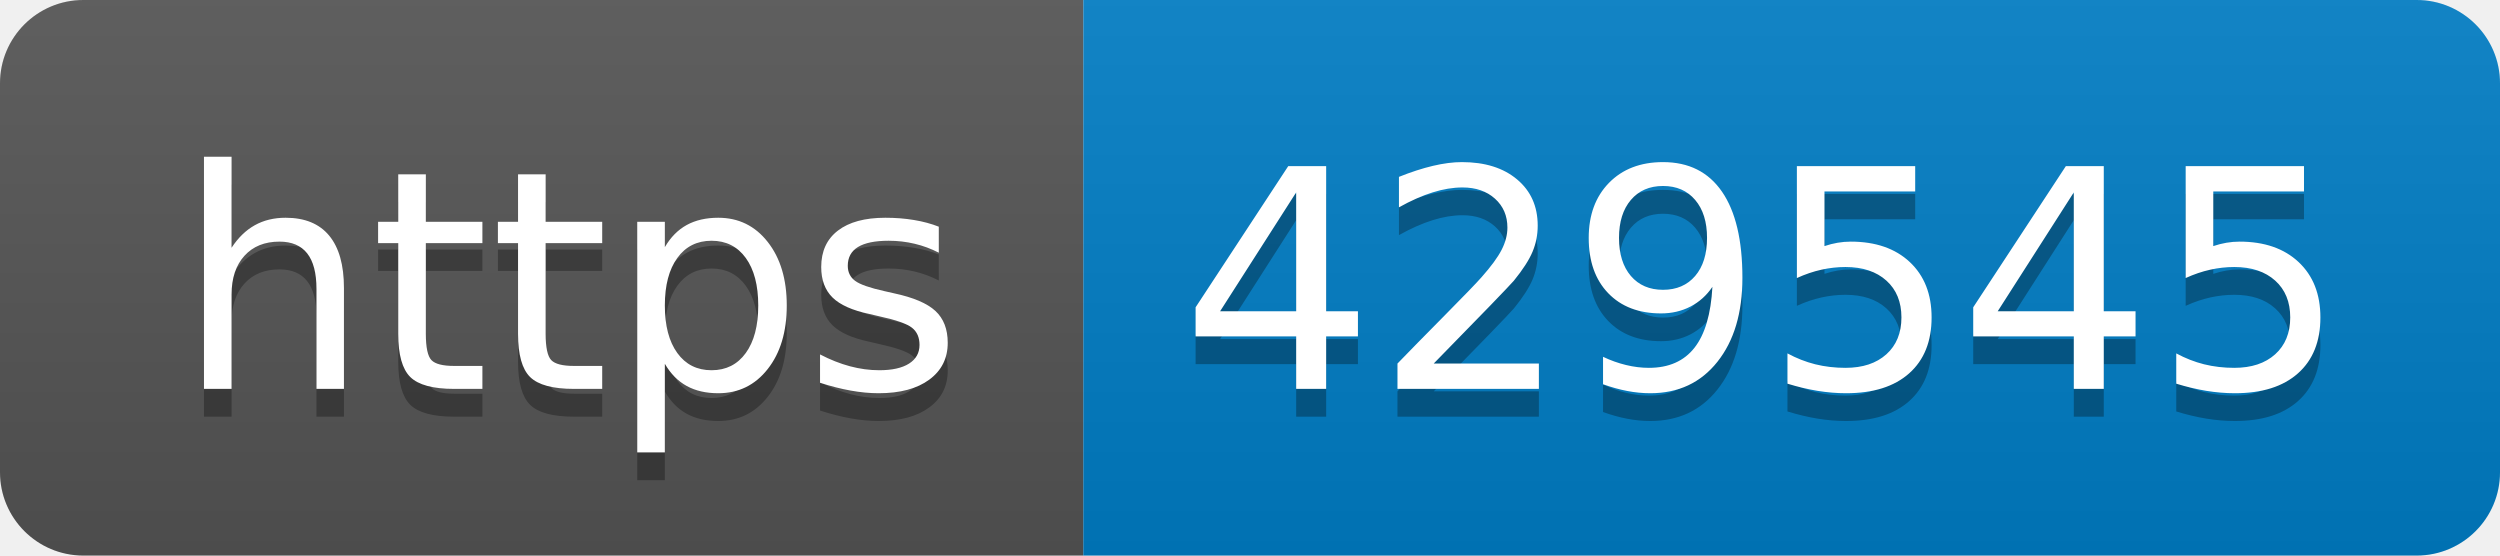
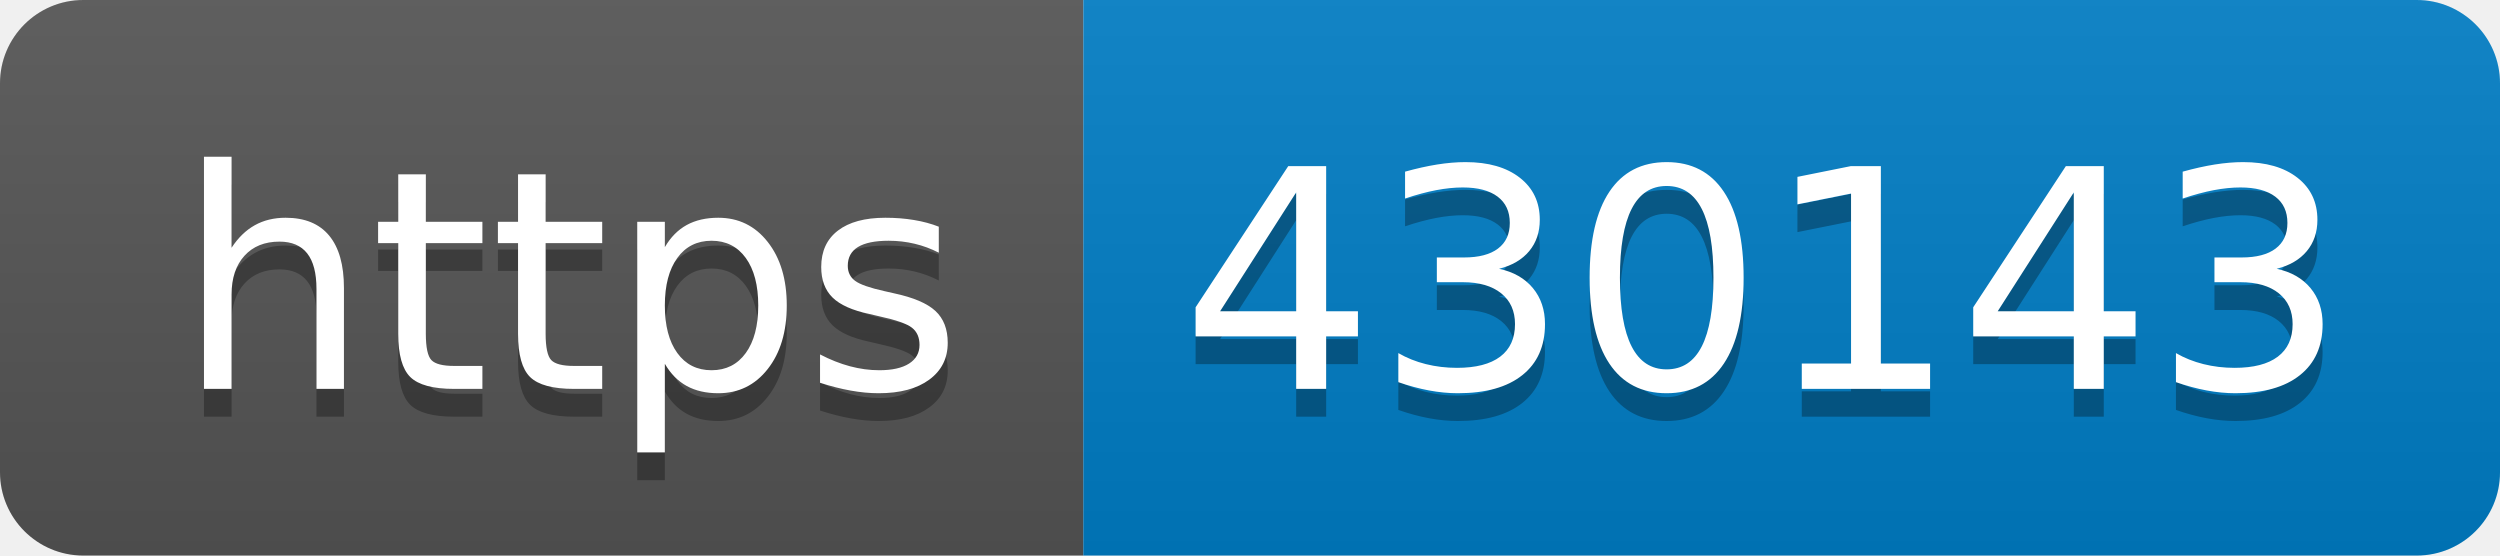
- <svg xmlns="http://www.w3.org/2000/svg" width="90" height="20" role="img" aria-label="https: 429545">
+ <svg xmlns="http://www.w3.org/2000/svg" width="90" height="20" role="img" aria-label="https: 430143">
  <linearGradient id="s" x2="0" y2="100%">
    <stop offset="0" stop-color="#bbb" stop-opacity=".1" />
    <stop offset="1" stop-opacity=".1" />
  </linearGradient>
  <clipPath id="r">
    <rect width="90" height="20" rx="3" fill="#fff" />
  </clipPath>
  <g clip-path="url(#r)">
    <rect width="39" height="20" fill="#555" />
    <rect x="39" width="51" height="20" fill="#007ec6" />
    <rect width="90" height="20" fill="url(#s)" />
  </g>
  <g fill="#fff" text-anchor="middle" font-family="Verdana,Geneva,DejaVu Sans,sans-serif" text-rendering="geometricPrecision" font-size="110">
    <text aria-hidden="true" x="205" y="150" fill="#010101" fill-opacity=".3" transform="scale(.1)" textLength="290">https</text>
    <text x="205" y="140" transform="scale(.1)" fill="#fff" textLength="290">https</text>
-     <text aria-hidden="true" x="635" y="150" fill="#010101" fill-opacity=".3" transform="scale(.1)" textLength="410">429545</text>
-     <text x="635" y="140" transform="scale(.1)" fill="#fff" textLength="410">429545</text>
+     <text aria-hidden="true" x="635" y="150" fill="#010101" fill-opacity=".3" transform="scale(.1)" textLength="410">430143</text>
+     <text x="635" y="140" transform="scale(.1)" fill="#fff" textLength="410">430143</text>
  </g>
</svg>
